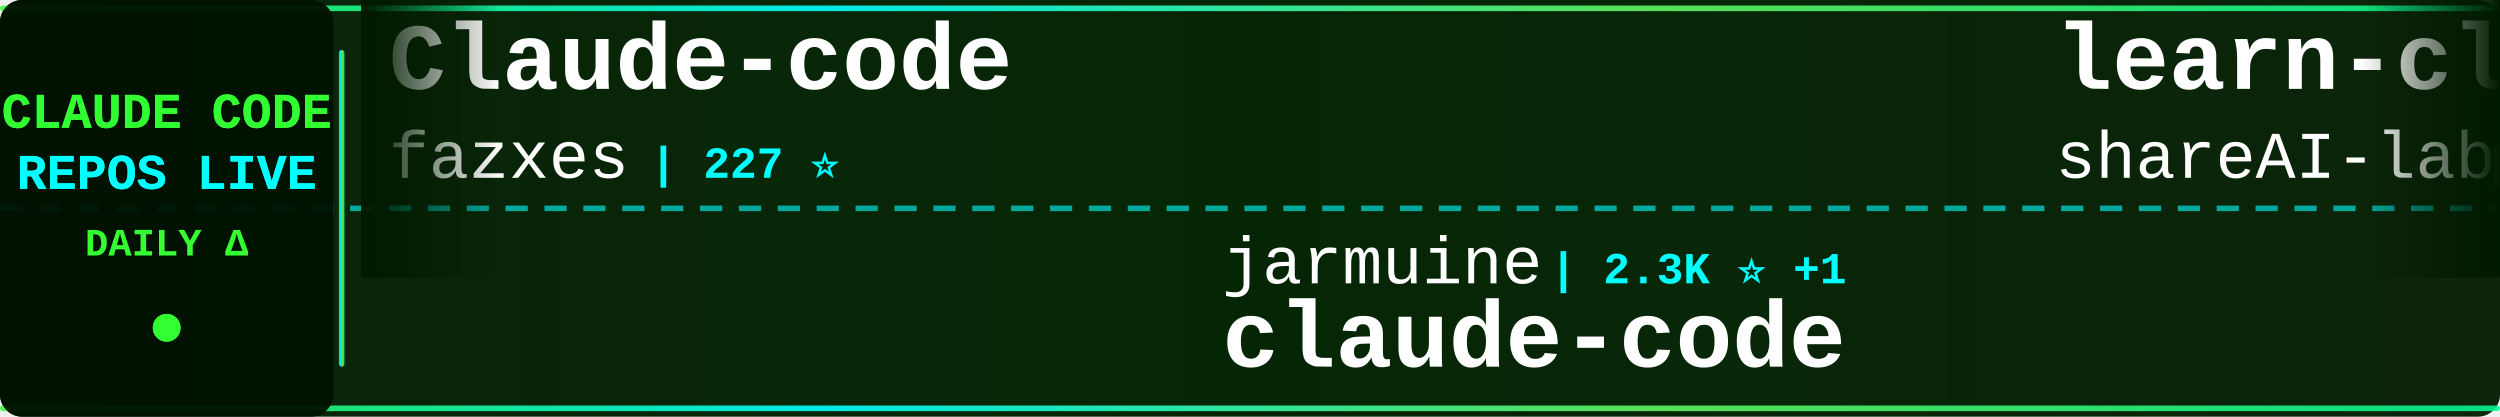
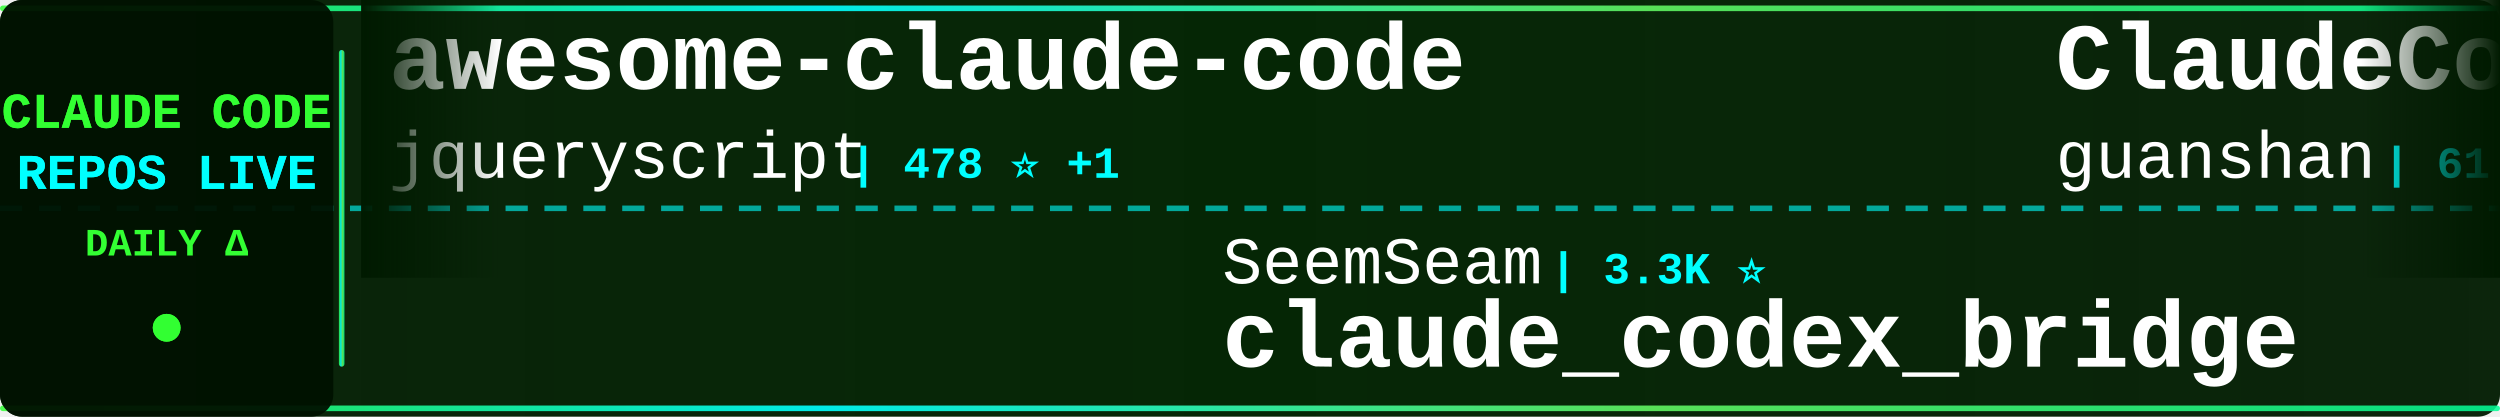
<svg xmlns="http://www.w3.org/2000/svg" width="900" height="150">
  <defs>
    <linearGradient id="tickerBg" x1="0%" y1="0%" x2="100%" y2="0%">
      <stop offset="0%" style="stop-color:#001a00;stop-opacity:0.95" />
      <stop offset="50%" style="stop-color:#002200;stop-opacity:0.98" />
      <stop offset="100%" style="stop-color:#001a00;stop-opacity:0.95" />
    </linearGradient>
    <linearGradient id="borderGrad" x1="0%" y1="0%" x2="100%" y2="0%">
      <stop offset="0%" style="stop-color:#33ff33;stop-opacity:0.85">
        <animate attributeName="stop-opacity" values="0.85;1;0.85" dur="2s" repeatCount="indefinite" />
      </stop>
      <stop offset="33%" style="stop-color:#00ffff;stop-opacity:0.9">
        <animate attributeName="stop-opacity" values="0.9;1;0.9" dur="2.2s" repeatCount="indefinite" />
      </stop>
      <stop offset="66%" style="stop-color:#66ff66;stop-opacity:0.85">
        <animate attributeName="stop-opacity" values="0.85;1;0.85" dur="1.8s" repeatCount="indefinite" />
      </stop>
      <stop offset="100%" style="stop-color:#00ff99;stop-opacity:0.85">
        <animate attributeName="stop-opacity" values="0.85;1;0.85" dur="2s" repeatCount="indefinite" />
      </stop>
    </linearGradient>
    <filter id="textGlow">
      <feGaussianBlur stdDeviation="0.1" result="coloredBlur" />
      <feMerge>
        <feMergeNode in="coloredBlur" />
        <feMergeNode in="SourceGraphic" />
      </feMerge>
    </filter>
    <filter id="metricGlow">
      <feGaussianBlur stdDeviation="0.2" result="coloredBlur" />
      <feMerge>
        <feMergeNode in="coloredBlur" />
        <feMergeNode in="SourceGraphic" />
      </feMerge>
    </filter>
    <linearGradient id="leftFade" x1="0%" y1="0%" x2="100%" y2="0%">
      <stop offset="0%" style="stop-color:#001a00;stop-opacity:1" />
      <stop offset="100%" style="stop-color:#001a00;stop-opacity:0" />
    </linearGradient>
    <linearGradient id="rightFade" x1="0%" y1="0%" x2="100%" y2="0%">
      <stop offset="0%" style="stop-color:#001a00;stop-opacity:0" />
      <stop offset="100%" style="stop-color:#001a00;stop-opacity:1" />
    </linearGradient>
  </defs>
  <rect width="900" height="150" fill="url(#tickerBg)" rx="8" />
  <rect x="0" y="2" width="900" height="2" fill="url(#borderGrad)" rx="1" />
  <rect x="0" y="146" width="900" height="2" fill="url(#borderGrad)" rx="1" />
  <line x1="0" y1="75" x2="900" y2="75" stroke="#00ffff" stroke-width="2" stroke-dasharray="8 6" opacity="0.6" />
  <rect x="0" y="0" width="120" height="150" fill="#001100" opacity="0.95" rx="8" />
  <text x="60" y="46" font-family="'Courier New', monospace" font-size="18" font-weight="bold" fill="#33ff33" text-anchor="middle" filter="url(#textGlow)">
    CLAUDE CODE
  </text>
  <text x="60" y="68" font-family="'Courier New', monospace" font-size="18" font-weight="bold" fill="#00ffff" text-anchor="middle" filter="url(#textGlow)">
    REPOS LIVE
  </text>
  <text x="60" y="92" font-family="'Courier New', monospace" font-size="14" font-weight="bold" fill="#33ff33" text-anchor="middle">
    DAILY Δ
  </text>
  <circle cx="60" cy="118" r="5" fill="#33ff33" filter="url(#metricGlow)">
    <animate attributeName="r" values="4;6;4" dur="1.5s" repeatCount="indefinite" />
    <animate attributeName="opacity" values="0.6;1;0.6" dur="1.5s" repeatCount="indefinite" />
  </circle>
  <rect x="122" y="18" width="2" height="114" fill="url(#borderGrad)" rx="1" />
  <clipPath id="tickerClip">
    <rect x="130" y="0" width="770" height="150" />
  </clipPath>
  <g clip-path="url(#tickerClip)">
    <g id="tickerItems">
      <animateTransform attributeName="transform" attributeType="XML" type="translate" from="0 0" to="-3000 0" dur="54s" repeatCount="indefinite" />
      <g transform="translate(0, 0)">
-         <text x="140" y="32" font-family="'Courier New', monospace" font-size="34" font-weight="bold" fill="#ffffff">Claude-code</text>
-         <text x="140" y="64" font-family="'Courier New', monospace" font-size="24" font-weight="normal" fill="#ffffff" opacity="1.0">fazxes</text>
-         <text x="234" y="64" font-family="'Courier New', monospace" font-size="16" font-weight="bold" fill="#00ffff"> | 227 ⭐</text>
+         <text x="140" y="32" font-family="'Courier New', monospace" font-size="34" font-weight="bold" fill="#ffffff">awesome-claude-code</text>
+         <text x="140" y="64" font-family="'Courier New', monospace" font-size="24" font-weight="normal" fill="#ffffff" opacity="1.0">jqueryscript</text>
+         <text x="306" y="64" font-family="'Courier New', monospace" font-size="16" font-weight="bold" fill="#00ffff"> | 478 ⭐ +1</text>
      </g>
      <g transform="translate(300, 0)">
-         <text x="140" y="102" font-family="'Courier New', monospace" font-size="24" font-weight="normal" fill="#ffffff" opacity="1.0">jarmuine</text>
-         <text x="258" y="102" font-family="'Courier New', monospace" font-size="16" font-weight="bold" fill="#00ffff"> | 2.3K ⭐ +1</text>
-         <text x="140" y="132" font-family="'Courier New', monospace" font-size="34" font-weight="bold" fill="#ffffff">claude-code</text>
+         <text x="140" y="102" font-family="'Courier New', monospace" font-size="24" font-weight="normal" fill="#ffffff" opacity="1.0">SeemSeam</text>
+         <text x="258" y="102" font-family="'Courier New', monospace" font-size="16" font-weight="bold" fill="#00ffff"> | 3.3K ⭐</text>
+         <text x="140" y="132" font-family="'Courier New', monospace" font-size="34" font-weight="bold" fill="#ffffff">claude_codex_bridge</text>
      </g>
      <g transform="translate(600, 0)">
-         <text x="140" y="32" font-family="'Courier New', monospace" font-size="34" font-weight="bold" fill="#ffffff">learn-claude-code</text>
-         <text x="140" y="64" font-family="'Courier New', monospace" font-size="24" font-weight="normal" fill="#ffffff" opacity="1.0">shareAI-lab</text>
-         <text x="294" y="64" font-family="'Courier New', monospace" font-size="16" font-weight="bold" fill="#00ffff"> | 72.2K ⭐ +57</text>
+         <text x="140" y="32" font-family="'Courier New', monospace" font-size="34" font-weight="bold" fill="#ffffff">ClaudeCode</text>
+         <text x="140" y="64" font-family="'Courier New', monospace" font-size="24" font-weight="normal" fill="#ffffff" opacity="1.0">guanshan</text>
+         <text x="258" y="64" font-family="'Courier New', monospace" font-size="16" font-weight="bold" fill="#00ffff"> | 61 ⭐</text>
      </g>
      <g transform="translate(900, 0)">
-         <text x="140" y="102" font-family="'Courier New', monospace" font-size="24" font-weight="normal" fill="#ffffff" opacity="1.0">guanshan</text>
-         <text x="258" y="102" font-family="'Courier New', monospace" font-size="16" font-weight="bold" fill="#00ffff"> | 61 ⭐</text>
-         <text x="140" y="132" font-family="'Courier New', monospace" font-size="34" font-weight="bold" fill="#ffffff">ClaudeCode</text>
+         <text x="140" y="102" font-family="'Courier New', monospace" font-size="24" font-weight="normal" fill="#ffffff" opacity="1.0">frankbria</text>
+         <text x="270" y="102" font-family="'Courier New', monospace" font-size="16" font-weight="bold" fill="#00ffff"> | 9.6K ⭐ +3</text>
+         <text x="140" y="132" font-family="'Courier New', monospace" font-size="34" font-weight="bold" fill="#ffffff">ralph-claude-code</text>
      </g>
      <g transform="translate(1200, 0)">
-         <text x="140" y="32" font-family="'Courier New', monospace" font-size="34" font-weight="bold" fill="#ffffff">claude-code-settings</text>
-         <text x="140" y="64" font-family="'Courier New', monospace" font-size="24" font-weight="normal" fill="#ffffff" opacity="1.0">feiskyer</text>
-         <text x="258" y="64" font-family="'Courier New', monospace" font-size="16" font-weight="bold" fill="#00ffff"> | 1.6K ⭐</text>
+         <text x="140" y="32" font-family="'Courier New', monospace" font-size="34" font-weight="bold" fill="#ffffff">claude-code-webui</text>
+         <text x="140" y="64" font-family="'Courier New', monospace" font-size="24" font-weight="normal" fill="#ffffff" opacity="1.0">sugyan</text>
+         <text x="234" y="64" font-family="'Courier New', monospace" font-size="16" font-weight="bold" fill="#00ffff"> | 1.1K ⭐</text>
      </g>
      <g transform="translate(1500, 0)">
-         <text x="140" y="102" font-family="'Courier New', monospace" font-size="24" font-weight="normal" fill="#ffffff" opacity="1.0">chauncygu</text>
-         <text x="270" y="102" font-family="'Courier New', monospace" font-size="16" font-weight="bold" fill="#00ffff"> | 2.8K ⭐</text>
-         <text x="140" y="132" font-family="'Courier New', monospace" font-size="34" font-weight="bold" fill="#ffffff">collection-claude-code-s...</text>
+         <text x="140" y="102" font-family="'Courier New', monospace" font-size="24" font-weight="normal" fill="#ffffff" opacity="1.0">jeremylongshore</text>
+         <text x="342" y="102" font-family="'Courier New', monospace" font-size="16" font-weight="bold" fill="#00ffff"> | 2.6K ⭐ +1</text>
+         <text x="140" y="132" font-family="'Courier New', monospace" font-size="34" font-weight="bold" fill="#ffffff">claude-code-plugins-plus...</text>
      </g>
      <g transform="translate(1800, 0)">
        <text x="140" y="32" font-family="'Courier New', monospace" font-size="34" font-weight="bold" fill="#ffffff">claude-code</text>
-         <text x="140" y="64" font-family="'Courier New', monospace" font-size="24" font-weight="normal" fill="#ffffff" opacity="1.0">xorespesp</text>
-         <text x="270" y="64" font-family="'Courier New', monospace" font-size="16" font-weight="bold" fill="#00ffff"> | 231 ⭐</text>
+         <text x="140" y="64" font-family="'Courier New', monospace" font-size="24" font-weight="normal" fill="#ffffff" opacity="1.0">RishabhK103</text>
+         <text x="294" y="64" font-family="'Courier New', monospace" font-size="16" font-weight="bold" fill="#00ffff"> | 105 ⭐</text>
      </g>
      <g transform="translate(2100, 0)">
-         <text x="140" y="102" font-family="'Courier New', monospace" font-size="24" font-weight="normal" fill="#ffffff" opacity="1.0">fuergaosi233</text>
-         <text x="306" y="102" font-family="'Courier New', monospace" font-size="16" font-weight="bold" fill="#00ffff"> | 2.8K ⭐</text>
-         <text x="140" y="132" font-family="'Courier New', monospace" font-size="34" font-weight="bold" fill="#ffffff">claude-code-proxy</text>
+         <text x="140" y="102" font-family="'Courier New', monospace" font-size="24" font-weight="normal" fill="#ffffff" opacity="1.0">KPR111</text>
+         <text x="234" y="102" font-family="'Courier New', monospace" font-size="16" font-weight="bold" fill="#00ffff"> | 18 ⭐</text>
+         <text x="140" y="132" font-family="'Courier New', monospace" font-size="34" font-weight="bold" fill="#ffffff">Claude-Code</text>
      </g>
      <g transform="translate(2400, 0)">
-         <text x="140" y="32" font-family="'Courier New', monospace" font-size="34" font-weight="bold" fill="#ffffff">claude-code-action</text>
-         <text x="140" y="64" font-family="'Courier New', monospace" font-size="24" font-weight="normal" fill="#ffffff" opacity="1.0">anthropics</text>
-         <text x="282" y="64" font-family="'Courier New', monospace" font-size="16" font-weight="bold" fill="#00ffff"> | 8.5K ⭐ +10</text>
+         <text x="140" y="32" font-family="'Courier New', monospace" font-size="34" font-weight="bold" fill="#ffffff">claude-code</text>
+         <text x="140" y="64" font-family="'Courier New', monospace" font-size="24" font-weight="normal" fill="#ffffff" opacity="1.0">mehmoodosman</text>
+         <text x="306" y="64" font-family="'Courier New', monospace" font-size="16" font-weight="bold" fill="#00ffff"> | 172 ⭐</text>
      </g>
      <g transform="translate(2700, 0)">
-         <text x="140" y="102" font-family="'Courier New', monospace" font-size="24" font-weight="normal" fill="#ffffff" opacity="1.0">diet103</text>
-         <text x="246" y="102" font-family="'Courier New', monospace" font-size="16" font-weight="bold" fill="#00ffff"> | 10.0K ⭐ +1</text>
-         <text x="140" y="132" font-family="'Courier New', monospace" font-size="34" font-weight="bold" fill="#ffffff">claude-code-infrastructu...</text>
+         <text x="140" y="102" font-family="'Courier New', monospace" font-size="24" font-weight="normal" fill="#ffffff" opacity="1.0">xu-xiang</text>
+         <text x="258" y="102" font-family="'Courier New', monospace" font-size="16" font-weight="bold" fill="#00ffff"> | 1.8K ⭐ +10</text>
+         <text x="140" y="132" font-family="'Courier New', monospace" font-size="34" font-weight="bold" fill="#ffffff">everything-claude-code-z...</text>
      </g>
      <g transform="translate(3000, 0)">
-         <text x="140" y="32" font-family="'Courier New', monospace" font-size="34" font-weight="bold" fill="#ffffff">Claude-code</text>
-         <text x="140" y="64" font-family="'Courier New', monospace" font-size="24" font-weight="normal" fill="#ffffff" opacity="1.0">fazxes</text>
-         <text x="234" y="64" font-family="'Courier New', monospace" font-size="16" font-weight="bold" fill="#00ffff"> | 227 ⭐</text>
+         <text x="140" y="32" font-family="'Courier New', monospace" font-size="34" font-weight="bold" fill="#ffffff">awesome-claude-code</text>
+         <text x="140" y="64" font-family="'Courier New', monospace" font-size="24" font-weight="normal" fill="#ffffff" opacity="1.0">jqueryscript</text>
+         <text x="306" y="64" font-family="'Courier New', monospace" font-size="16" font-weight="bold" fill="#00ffff"> | 478 ⭐ +1</text>
      </g>
      <g transform="translate(3300, 0)">
-         <text x="140" y="102" font-family="'Courier New', monospace" font-size="24" font-weight="normal" fill="#ffffff" opacity="1.0">jarmuine</text>
-         <text x="258" y="102" font-family="'Courier New', monospace" font-size="16" font-weight="bold" fill="#00ffff"> | 2.3K ⭐ +1</text>
-         <text x="140" y="132" font-family="'Courier New', monospace" font-size="34" font-weight="bold" fill="#ffffff">claude-code</text>
+         <text x="140" y="102" font-family="'Courier New', monospace" font-size="24" font-weight="normal" fill="#ffffff" opacity="1.0">SeemSeam</text>
+         <text x="258" y="102" font-family="'Courier New', monospace" font-size="16" font-weight="bold" fill="#00ffff"> | 3.3K ⭐</text>
+         <text x="140" y="132" font-family="'Courier New', monospace" font-size="34" font-weight="bold" fill="#ffffff">claude_codex_bridge</text>
      </g>
      <g transform="translate(3600, 0)">
-         <text x="140" y="32" font-family="'Courier New', monospace" font-size="34" font-weight="bold" fill="#ffffff">learn-claude-code</text>
-         <text x="140" y="64" font-family="'Courier New', monospace" font-size="24" font-weight="normal" fill="#ffffff" opacity="1.0">shareAI-lab</text>
-         <text x="294" y="64" font-family="'Courier New', monospace" font-size="16" font-weight="bold" fill="#00ffff"> | 72.2K ⭐ +57</text>
+         <text x="140" y="32" font-family="'Courier New', monospace" font-size="34" font-weight="bold" fill="#ffffff">ClaudeCode</text>
+         <text x="140" y="64" font-family="'Courier New', monospace" font-size="24" font-weight="normal" fill="#ffffff" opacity="1.0">guanshan</text>
+         <text x="258" y="64" font-family="'Courier New', monospace" font-size="16" font-weight="bold" fill="#00ffff"> | 61 ⭐</text>
      </g>
      <g transform="translate(3900, 0)">
-         <text x="140" y="102" font-family="'Courier New', monospace" font-size="24" font-weight="normal" fill="#ffffff" opacity="1.0">guanshan</text>
-         <text x="258" y="102" font-family="'Courier New', monospace" font-size="16" font-weight="bold" fill="#00ffff"> | 61 ⭐</text>
-         <text x="140" y="132" font-family="'Courier New', monospace" font-size="34" font-weight="bold" fill="#ffffff">ClaudeCode</text>
+         <text x="140" y="102" font-family="'Courier New', monospace" font-size="24" font-weight="normal" fill="#ffffff" opacity="1.0">frankbria</text>
+         <text x="270" y="102" font-family="'Courier New', monospace" font-size="16" font-weight="bold" fill="#00ffff"> | 9.6K ⭐ +3</text>
+         <text x="140" y="132" font-family="'Courier New', monospace" font-size="34" font-weight="bold" fill="#ffffff">ralph-claude-code</text>
      </g>
    </g>
  </g>
  <rect x="130" y="0" width="50" height="100" fill="url(#leftFade)" />
  <rect x="850" y="0" width="50" height="100" fill="url(#rightFade)" />
</svg>
